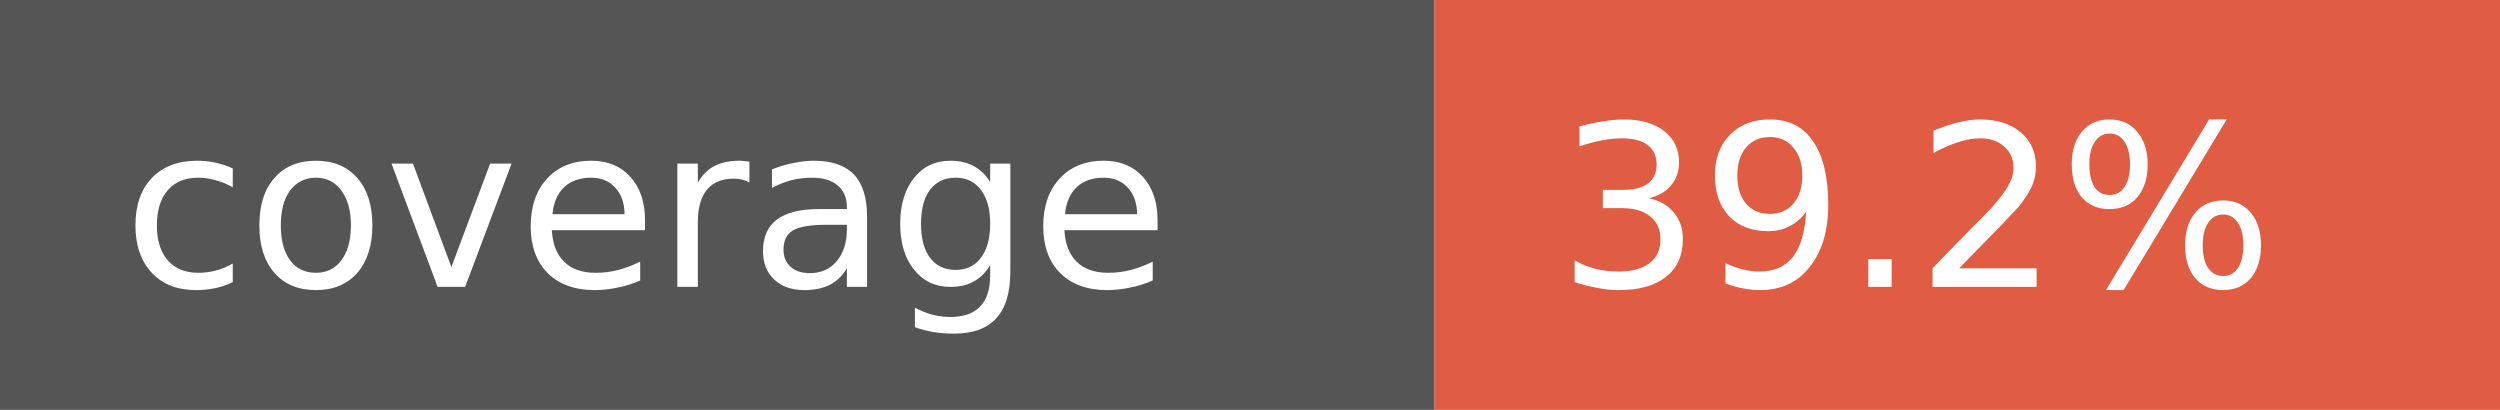
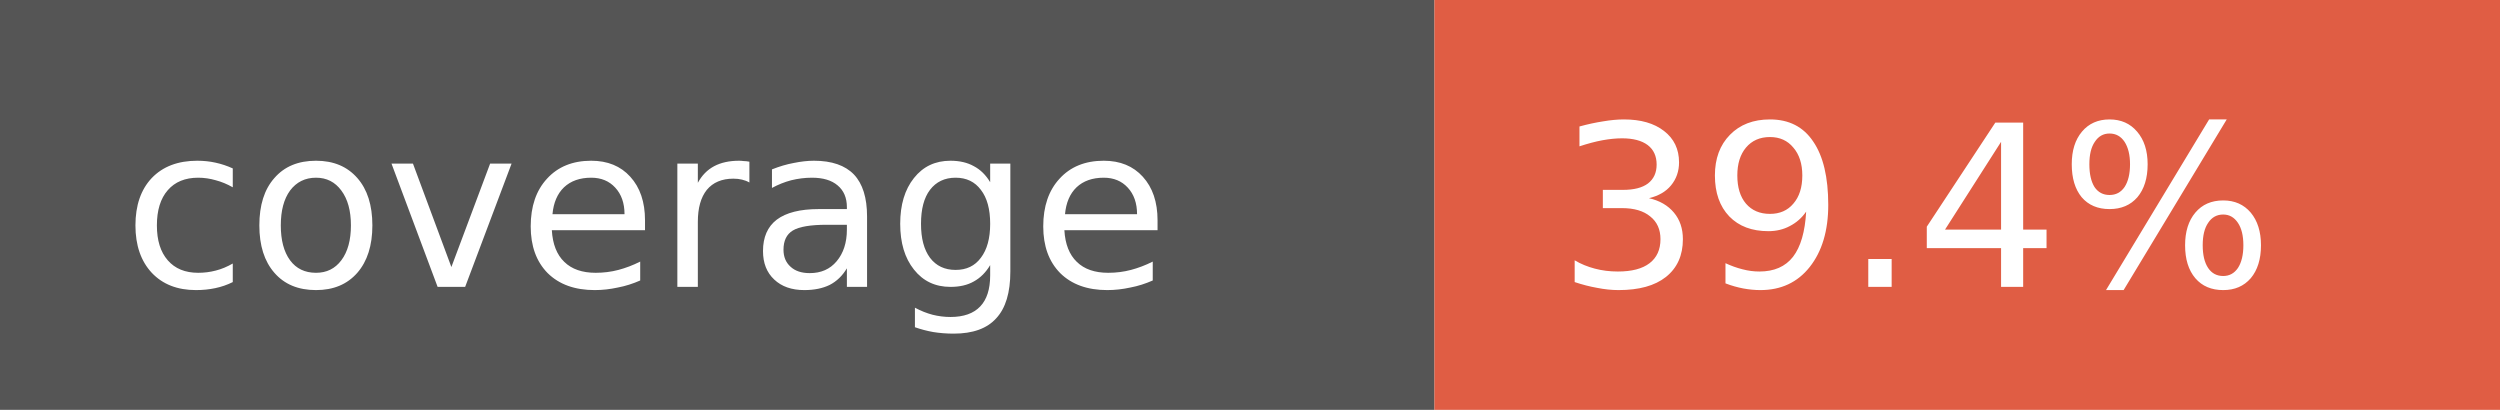
- <svg xmlns="http://www.w3.org/2000/svg" width="122" height="20" role="img" aria-label="coverage: 39.2%">
+ <svg xmlns="http://www.w3.org/2000/svg" width="122" height="20" role="img" aria-label="coverage: 39.4%">
  <rect width="70" height="20" fill="#555" />
  <rect x="70" width="52" height="20" fill="#e05d44" />
  <g fill="#fff" font-family="Verdana,Geneva,DejaVu Sans,sans-serif" font-size="11">
    <text x="6" y="14">coverage</text>
-     <text x="76" y="14">39.2%</text>
+     <text x="76" y="14">39.4%</text>
  </g>
</svg>
